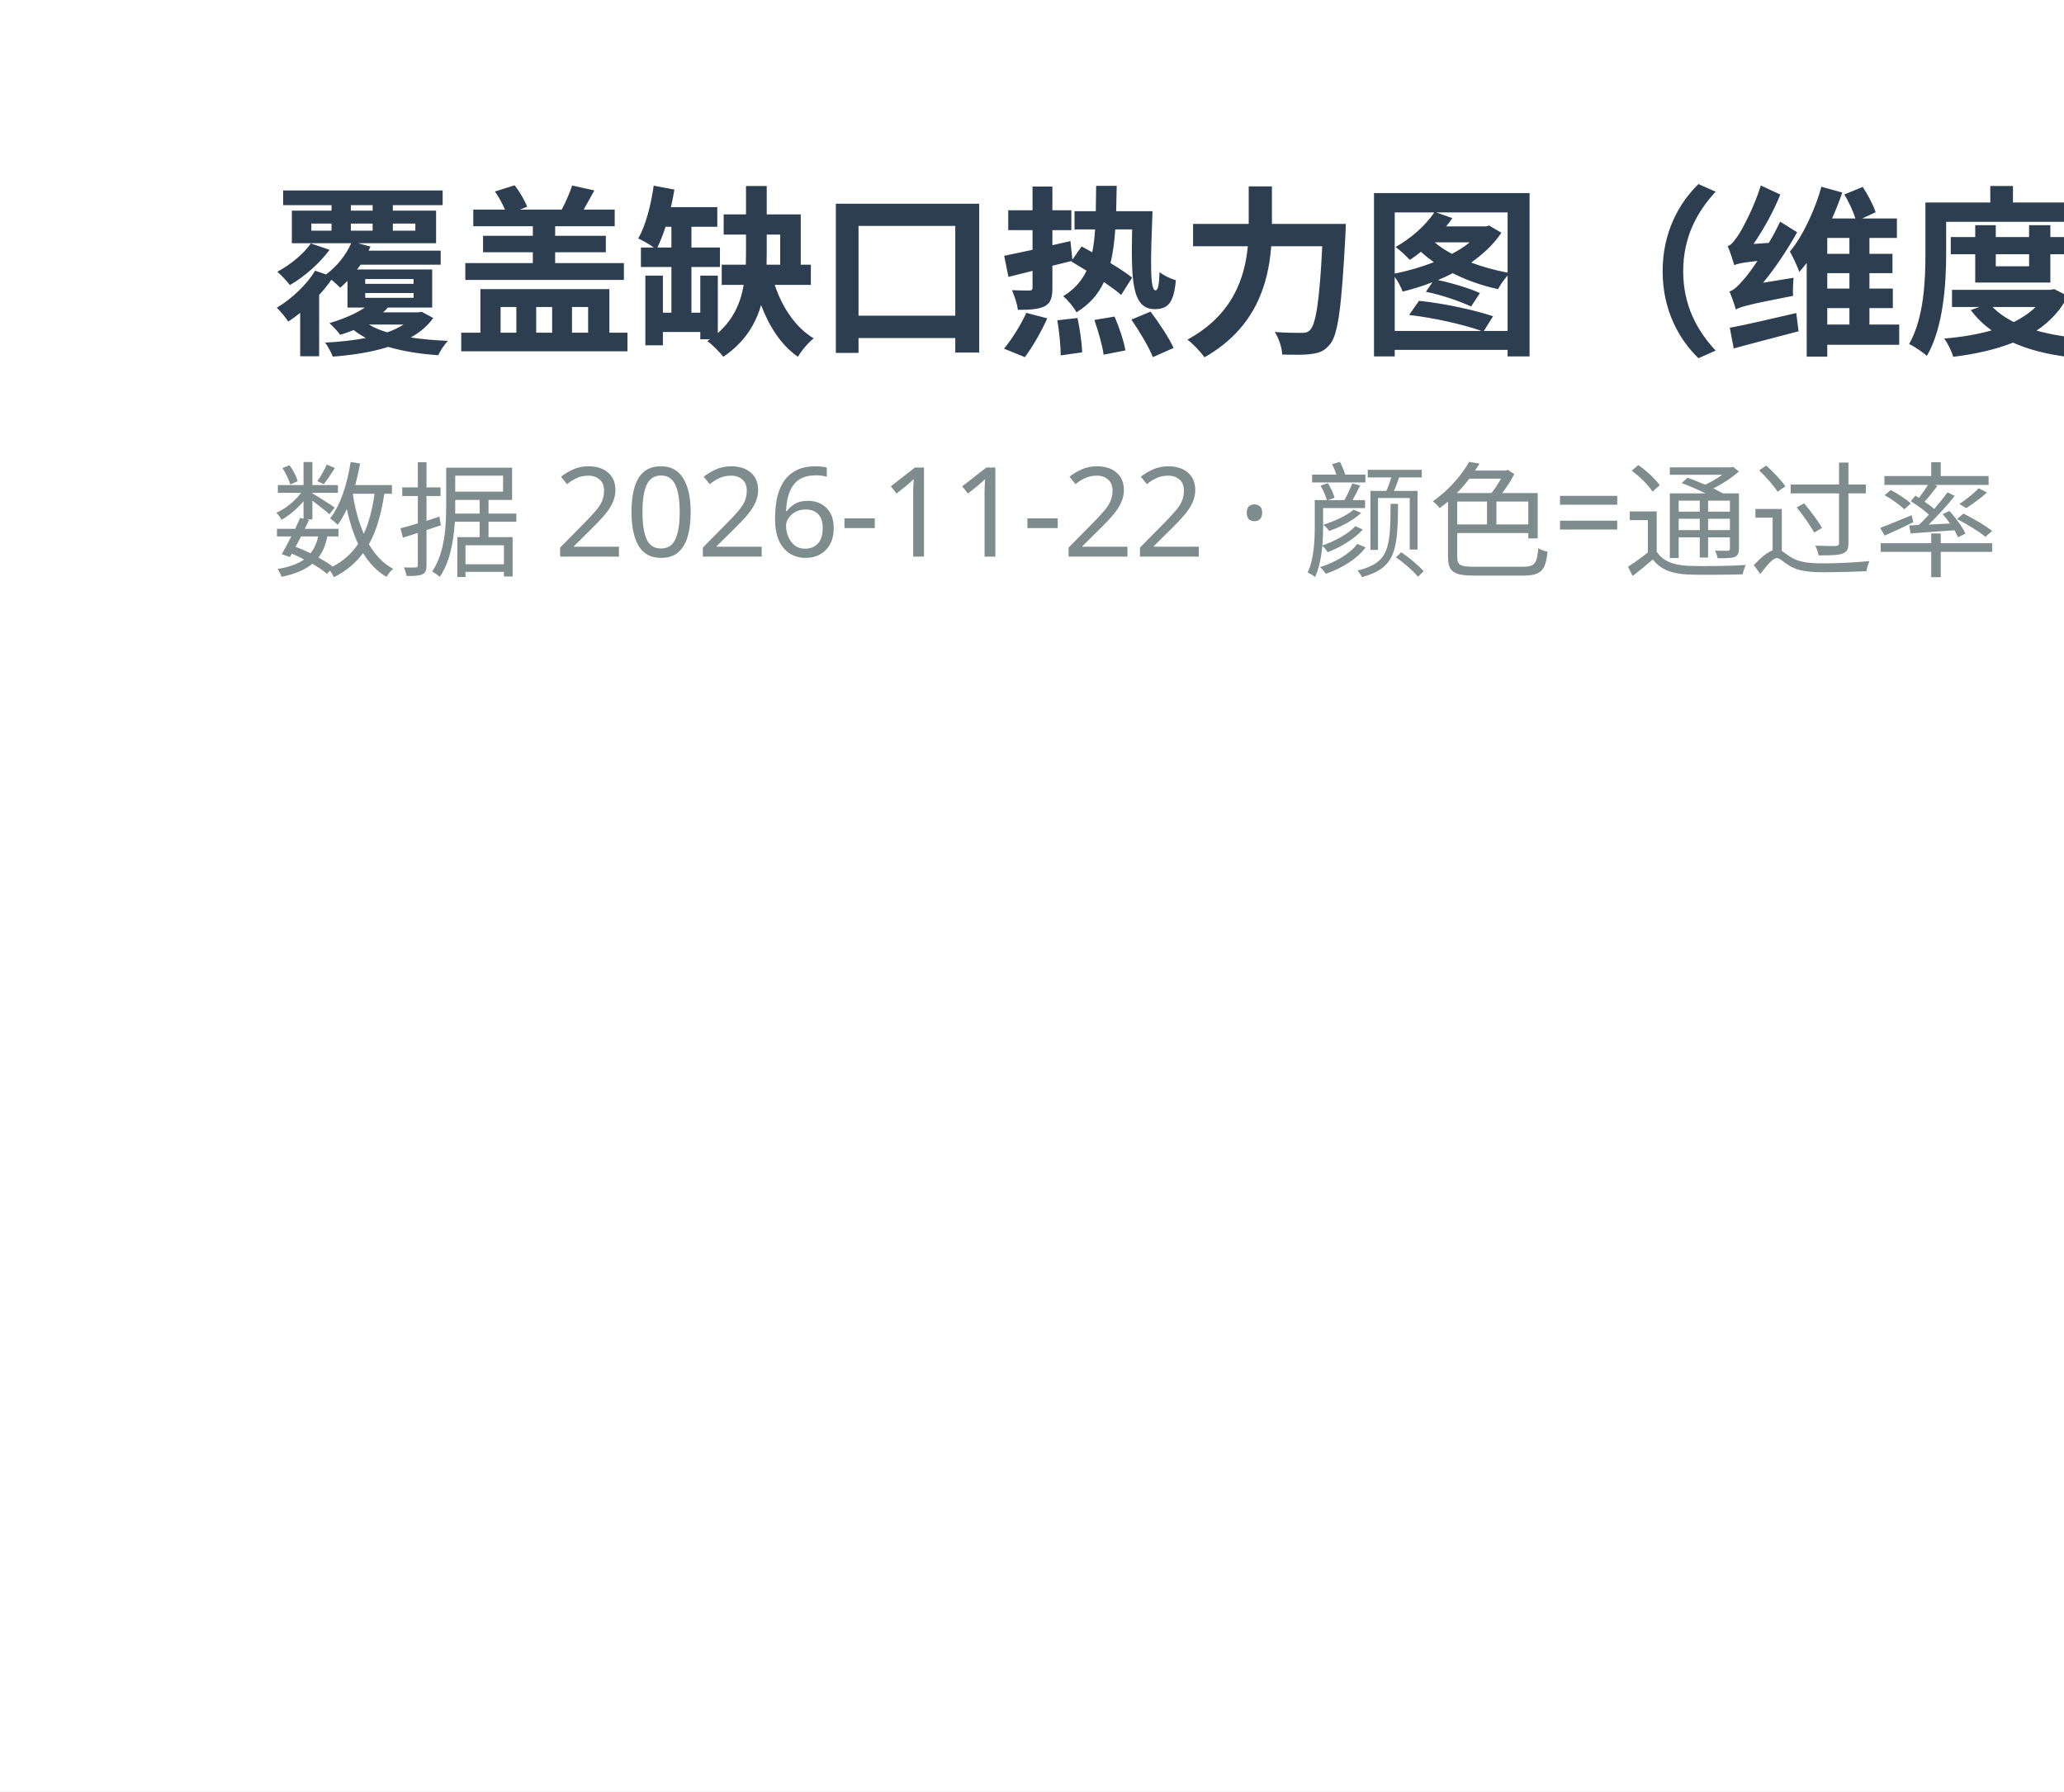
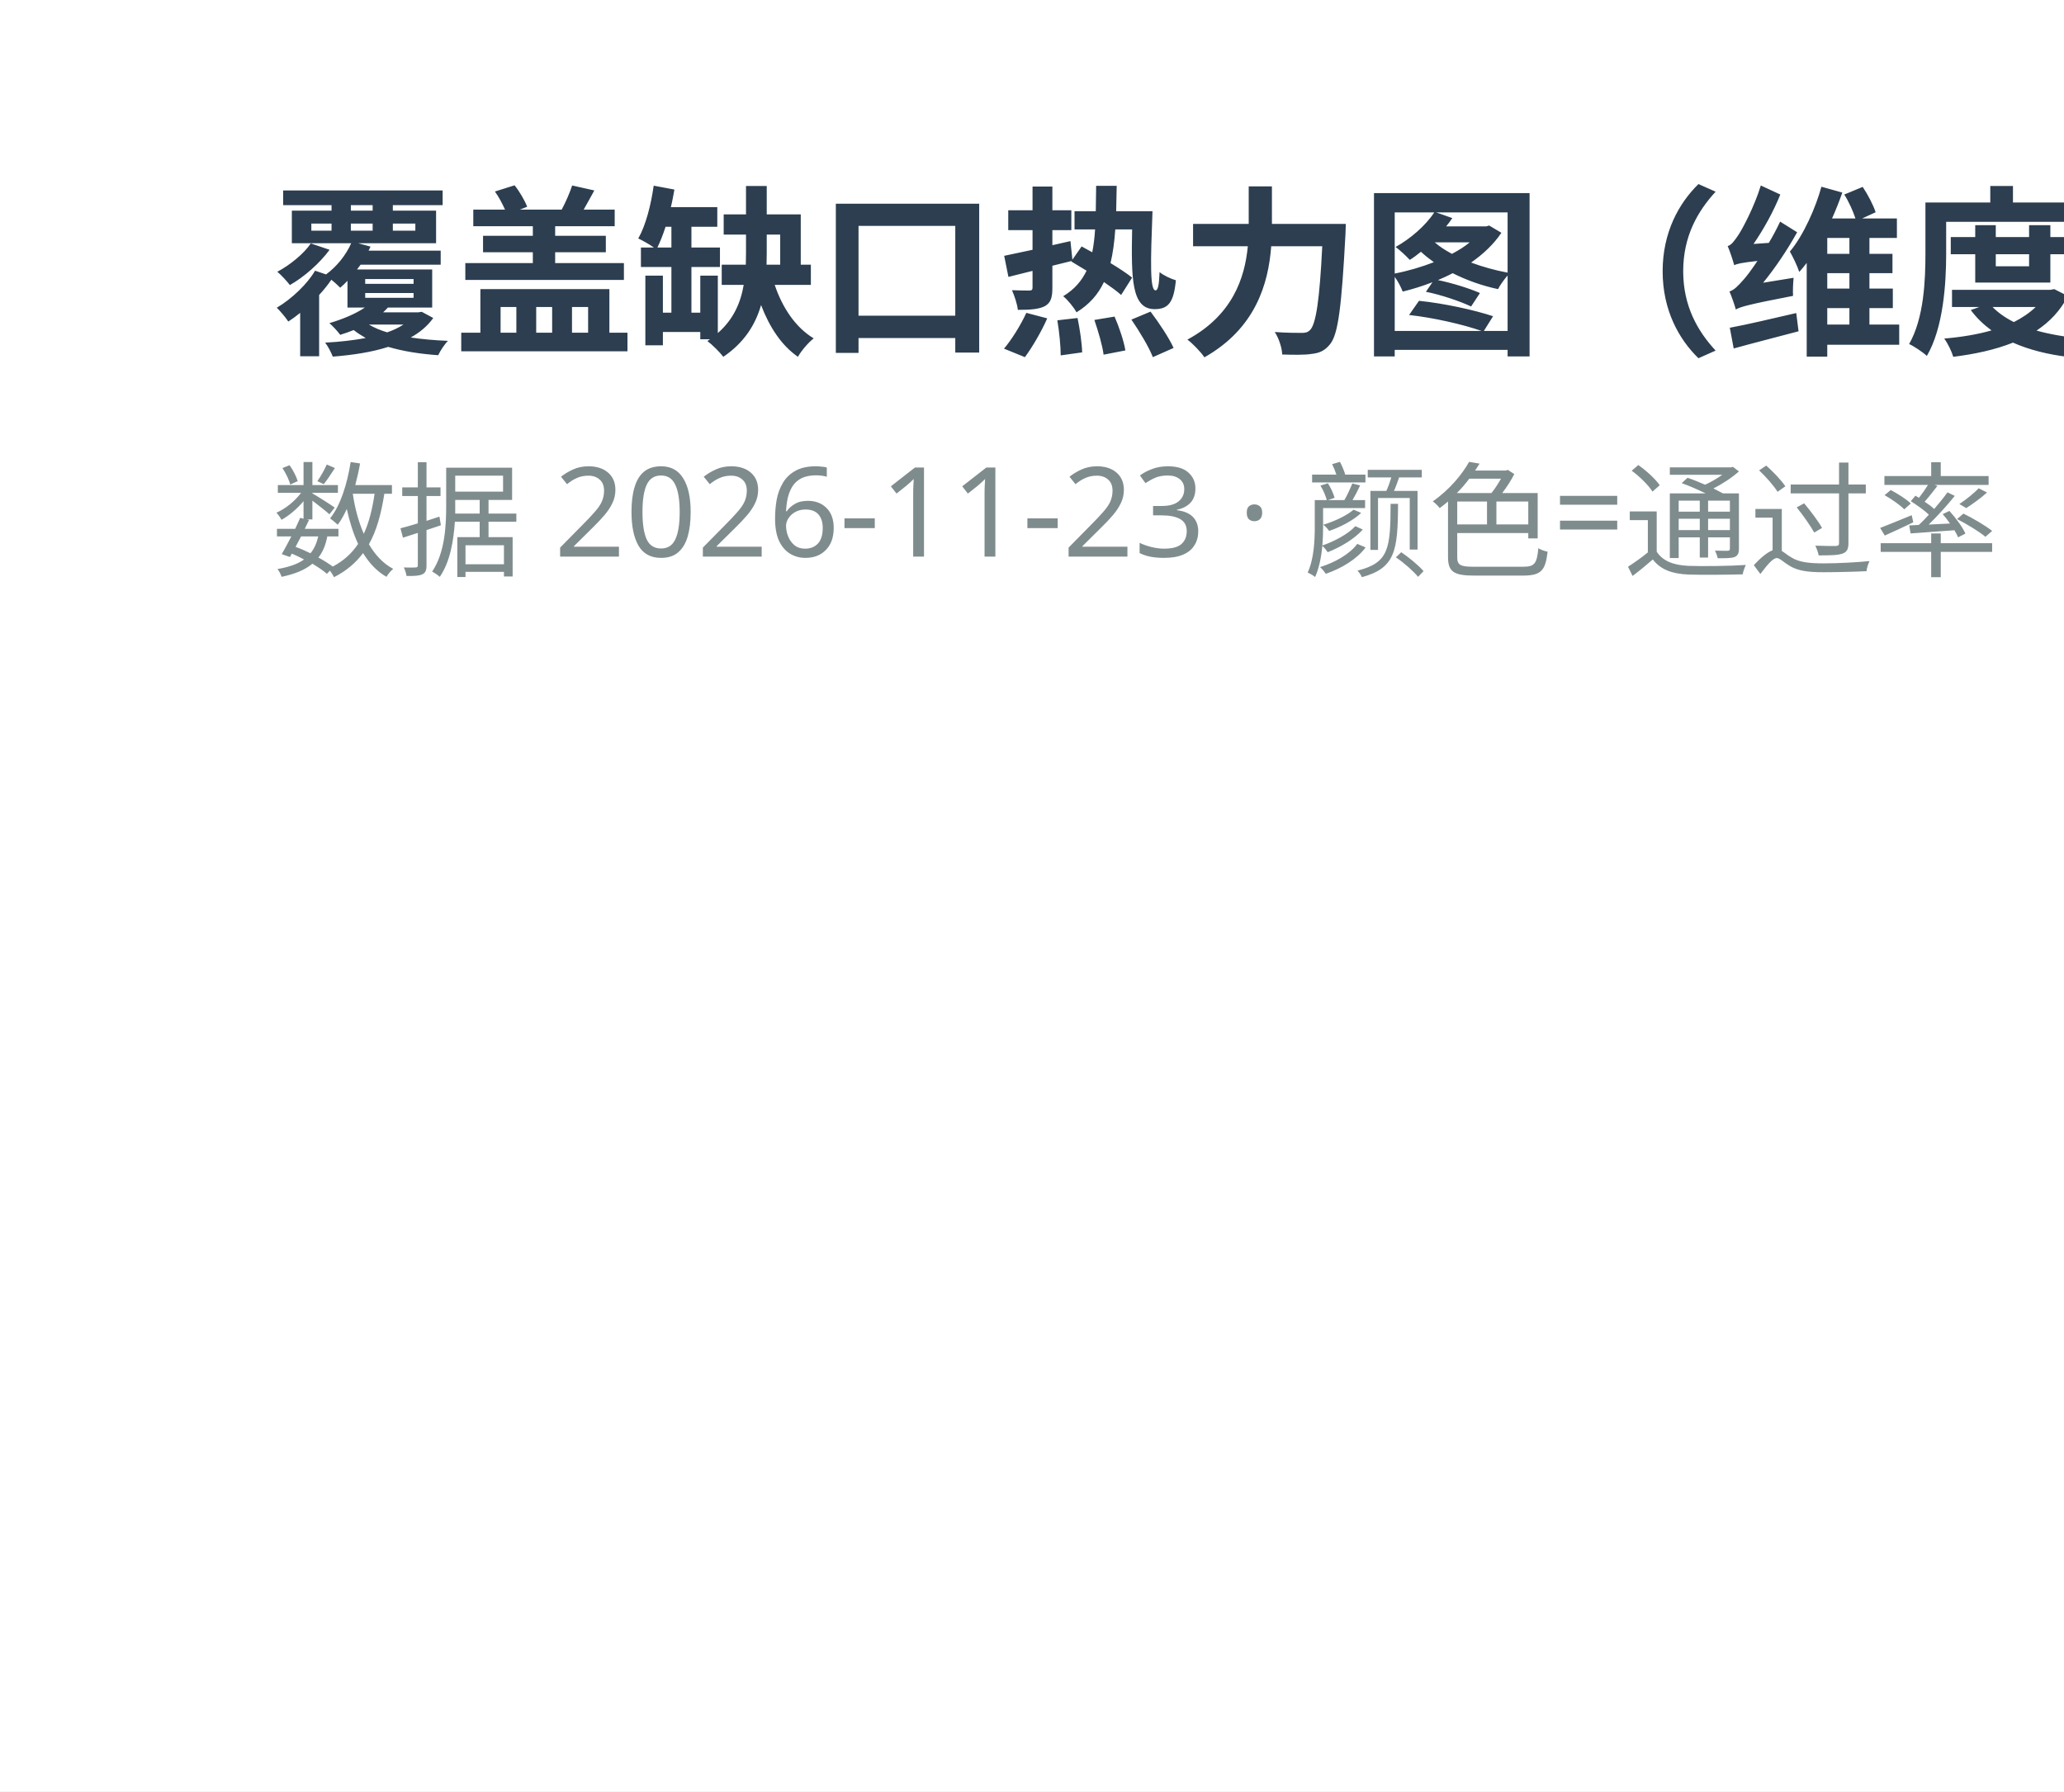
<svg xmlns="http://www.w3.org/2000/svg" width="182" height="158" viewBox="0 0 182 158">
  <rect width="182" height="158" fill="#ffffff" />
  <text x="24" y="30" font-family="Microsoft YaHei,sans-serif" font-size="16" font-weight="bold" fill="#2c3e50">覆盖缺口热力图（维度 × 客户端）</text>
-   <text x="24" y="50" font-family="Microsoft YaHei,sans-serif" font-size="11" fill="#7f8c8d">数据 2026-11-22 · 颜色=通过率（红→黄→绿），灰=该端未覆盖</text>
+   <text x="24" y="50" font-family="Microsoft YaHei,sans-serif" font-size="11" fill="#7f8c8d">数据 2026-11-23 · 颜色=通过率（红→黄→绿），灰=该端未覆盖</text>
</svg>
